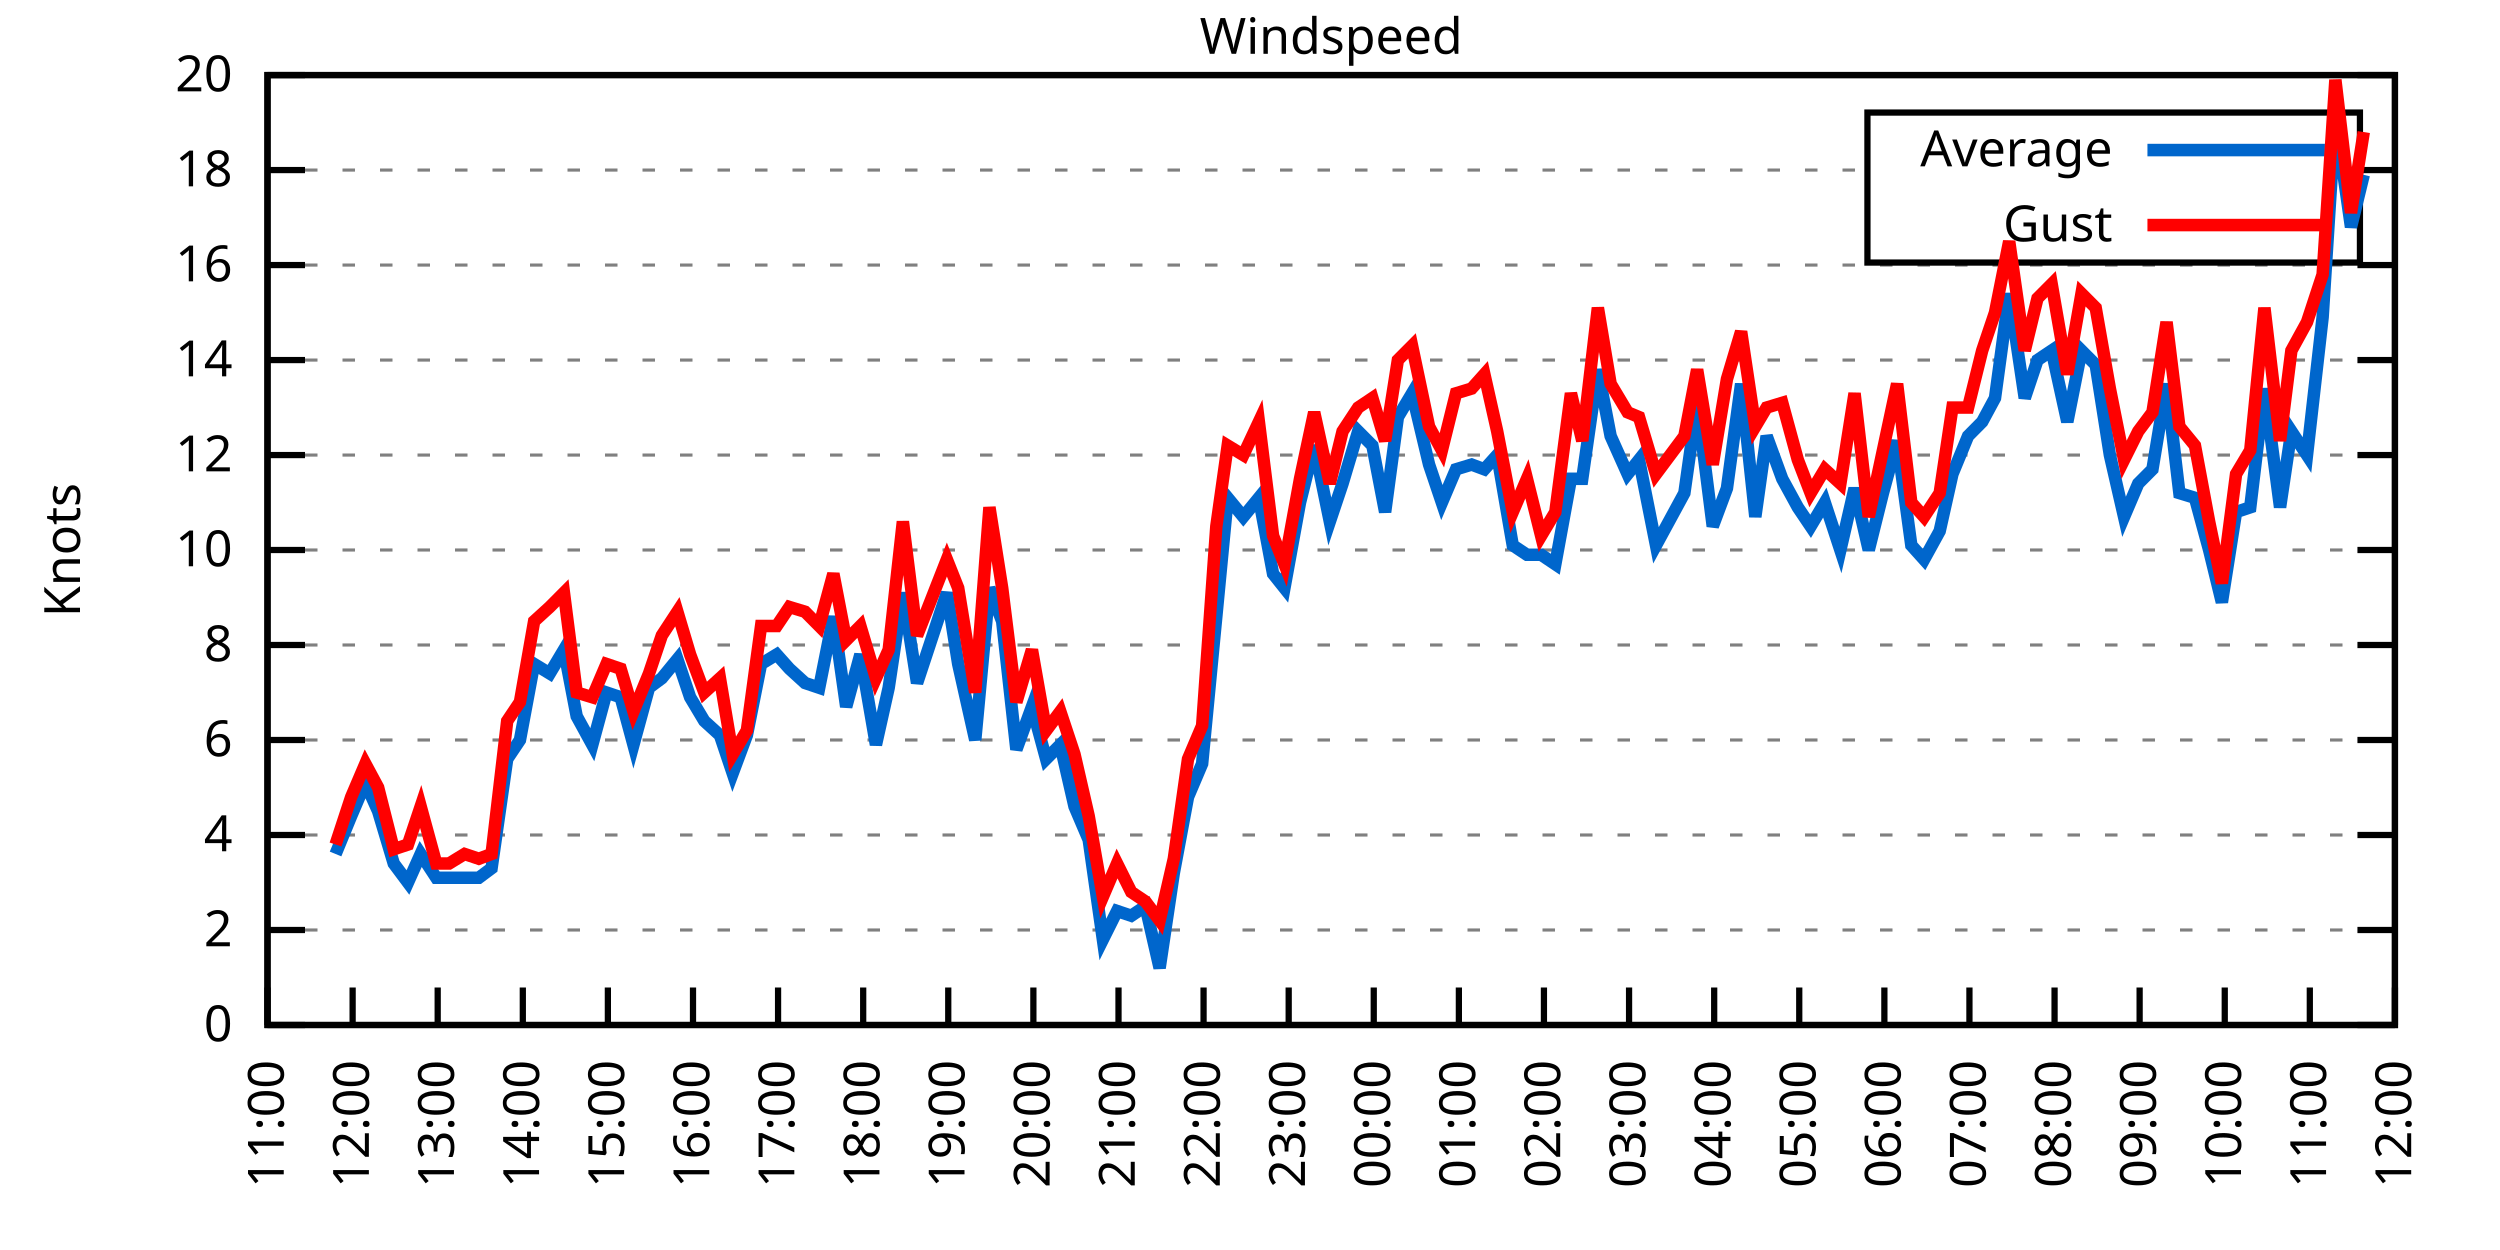
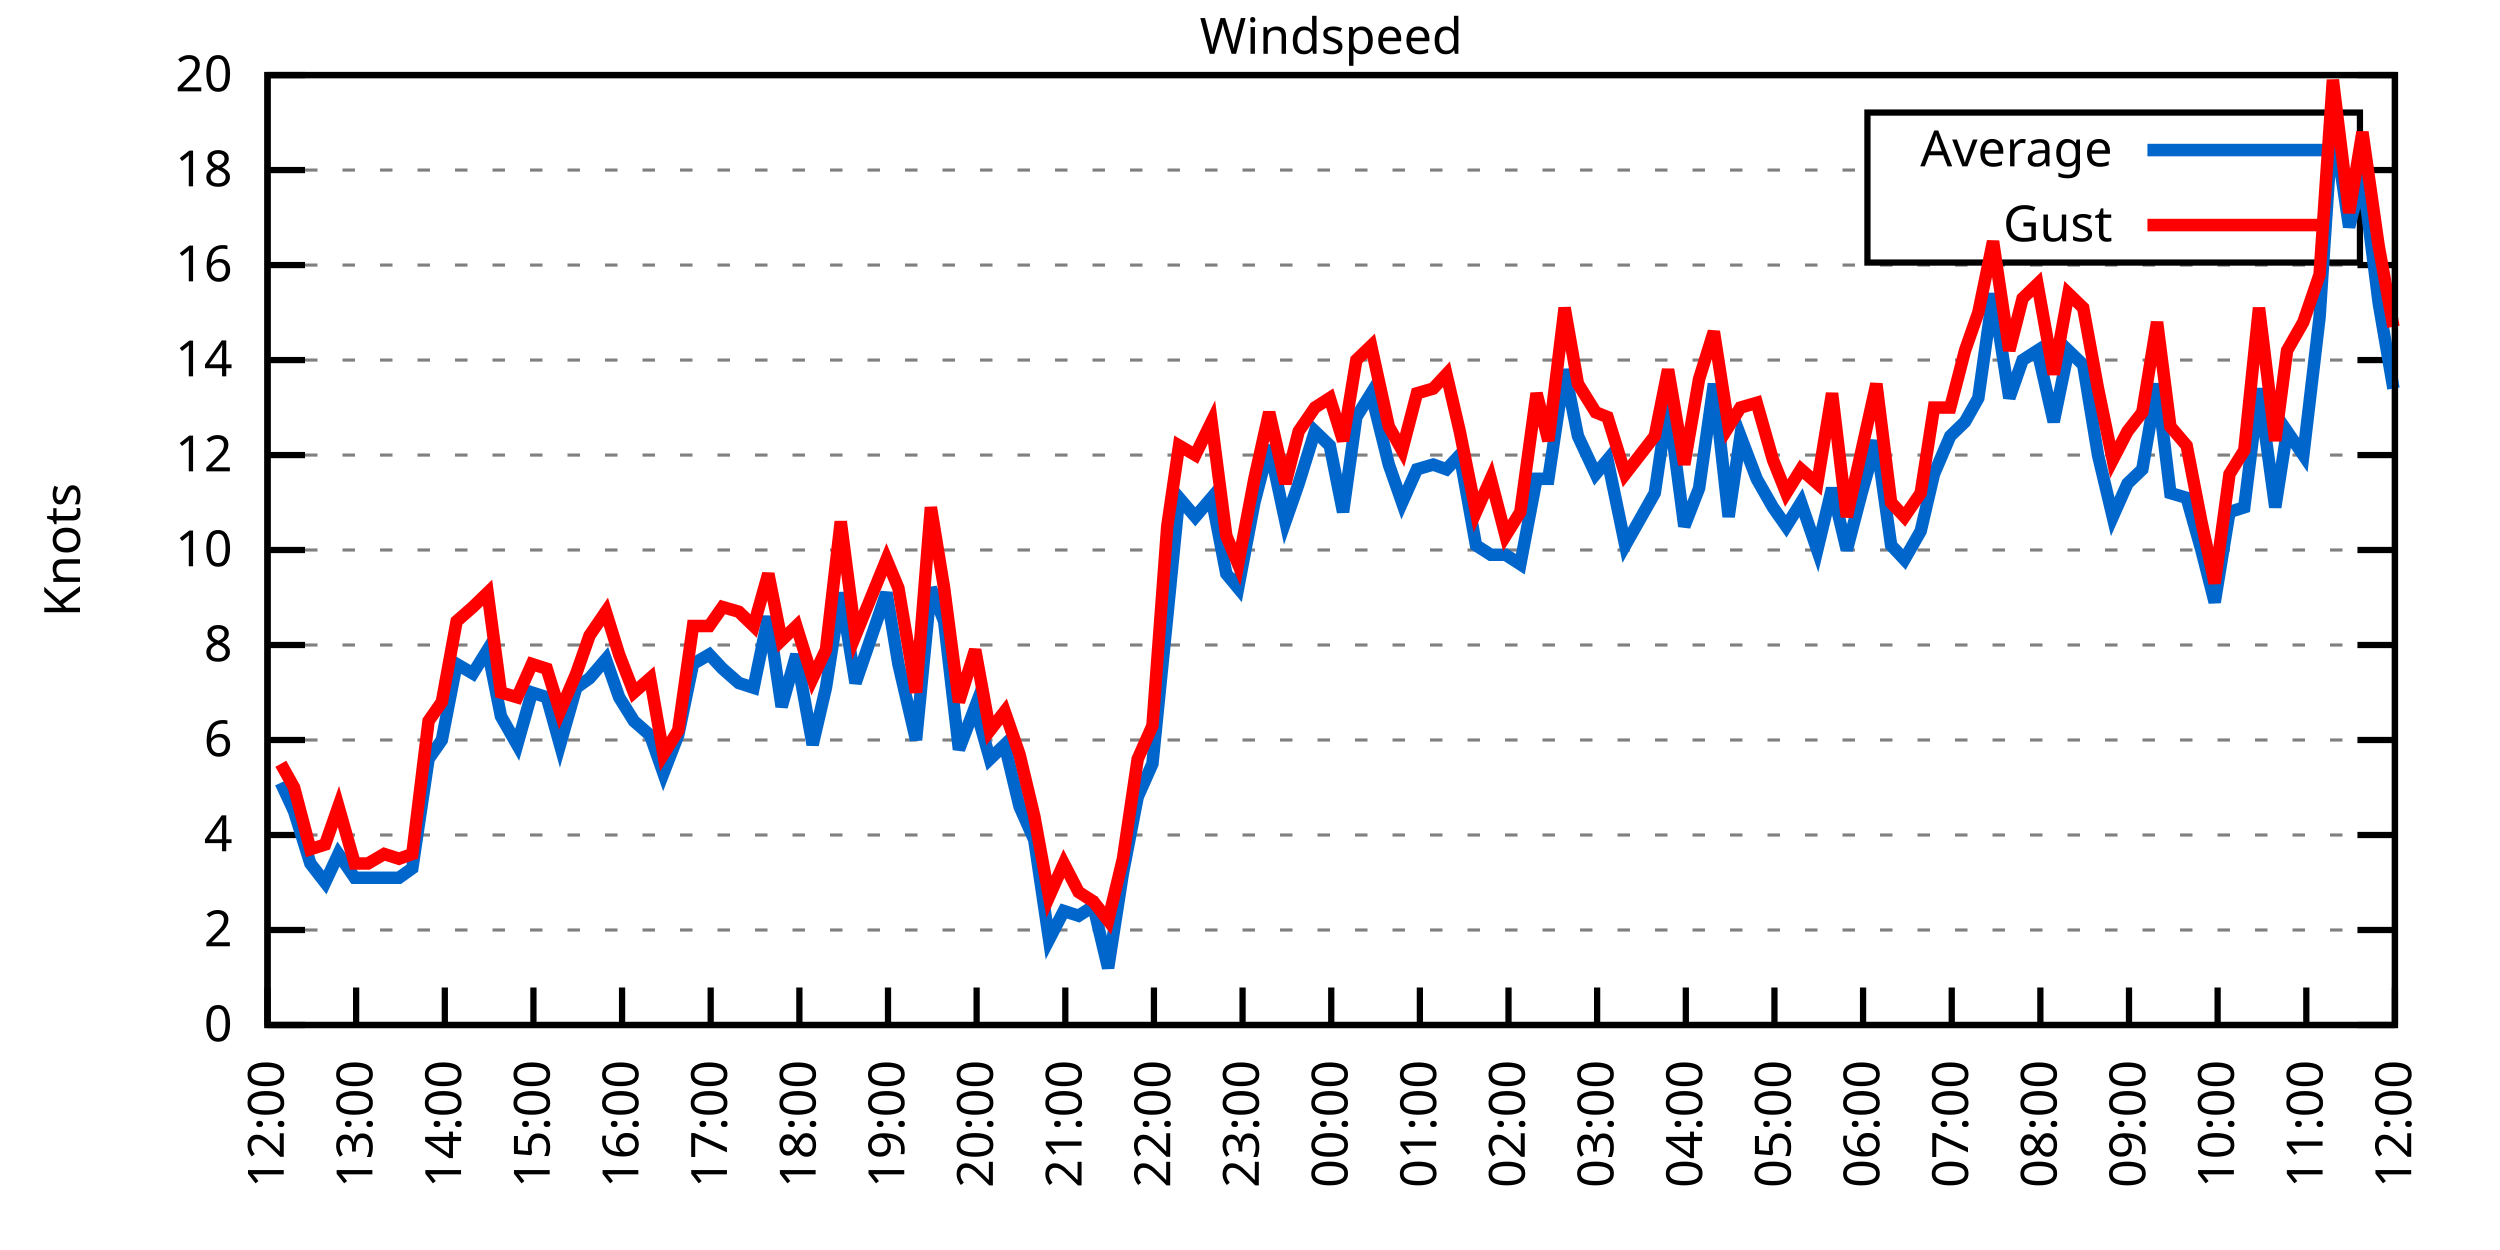
<svg xmlns="http://www.w3.org/2000/svg" xmlns:xlink="http://www.w3.org/1999/xlink" width="400" height="200" viewBox="0 0 400 200">
  <g id="gnuplot_canvas">
    <rect x="0" y="0" width="400" height="200" fill="none" />
    <defs>
      <circle id="gpDot" r="0.5" stroke-width="0.5" stroke="currentColor" />
      <path id="gpPt0" stroke-width="0.333" stroke="currentColor" d="M-1,0 h2 M0,-1 v2" />
      <path id="gpPt1" stroke-width="0.333" stroke="currentColor" d="M-1,-1 L1,1 M1,-1 L-1,1" />
      <path id="gpPt2" stroke-width="0.333" stroke="currentColor" d="M-1,0 L1,0 M0,-1 L0,1 M-1,-1 L1,1 M-1,1 L1,-1" />
      <rect id="gpPt3" stroke-width="0.333" stroke="currentColor" x="-1" y="-1" width="2" height="2" />
      <rect id="gpPt4" stroke-width="0.333" stroke="currentColor" fill="currentColor" x="-1" y="-1" width="2" height="2" />
      <circle id="gpPt5" stroke-width="0.333" stroke="currentColor" cx="0" cy="0" r="1" />
      <use xlink:href="#gpPt5" id="gpPt6" fill="currentColor" stroke="none" />
      <path id="gpPt7" stroke-width="0.333" stroke="currentColor" d="M0,-1.33 L-1.33,0.67 L1.33,0.67 z" />
      <use xlink:href="#gpPt7" id="gpPt8" fill="currentColor" stroke="none" />
      <use xlink:href="#gpPt7" id="gpPt9" stroke="currentColor" transform="rotate(180)" />
      <use xlink:href="#gpPt9" id="gpPt10" fill="currentColor" stroke="none" />
      <use xlink:href="#gpPt3" id="gpPt11" stroke="currentColor" transform="rotate(45)" />
      <use xlink:href="#gpPt11" id="gpPt12" fill="currentColor" stroke="none" />
      <path id="gpPt13" stroke-width="0.333" stroke="currentColor" d="M0,1.330 L1.265,0.411 L0.782,-1.067 L-0.782,-1.076 L-1.265,0.411 z" />
      <use xlink:href="#gpPt13" id="gpPt14" fill="currentColor" stroke="none" />
      <filter id="textbox" filterUnits="objectBoundingBox" x="0" y="0" height="1" width="1">
        <feFlood flood-color="white" flood-opacity="1" result="bgnd" />
        <feComposite in="SourceGraphic" in2="bgnd" operator="atop" />
      </filter>
      <filter id="greybox" filterUnits="objectBoundingBox" x="0" y="0" height="1" width="1">
        <feFlood flood-color="lightgrey" flood-opacity="1" result="grey" />
        <feComposite in="SourceGraphic" in2="grey" operator="atop" />
      </filter>
    </defs>
    <g fill="none" color="white" stroke="currentColor" stroke-width="1.00" stroke-linecap="butt" stroke-linejoin="miter">
</g>
    <g fill="none" color="black" stroke="currentColor" stroke-width="1.00" stroke-linecap="butt" stroke-linejoin="miter">
      <g stroke="none" shape-rendering="crispEdges">
        <polygon fill="rgb(255, 255, 255)" points="42.80,164.00 383.18,164.00 383.18,12.02 42.80,12.02 " />
      </g>
    </g>
    <g fill="none" color="black" stroke="currentColor" stroke-width="1.00" stroke-linecap="butt" stroke-linejoin="miter">
</g>
    <g fill="none" color="black" stroke="black" stroke-width="0.50" stroke-linecap="butt" stroke-linejoin="miter">
</g>
    <g fill="none" color="gray" stroke="currentColor" stroke-width="0.50" stroke-linecap="butt" stroke-linejoin="miter">
      <path stroke="gray" stroke-dasharray="2,4" class="gridline" d="M42.80,164.00 L383.19,164.00  " />
    </g>
    <g fill="none" color="gray" stroke="gray" stroke-width="1.00" stroke-linecap="butt" stroke-linejoin="miter">
</g>
    <g fill="none" color="black" stroke="currentColor" stroke-width="1.00" stroke-linecap="butt" stroke-linejoin="miter">
      <path stroke="black" d="M42.80,164.00 L48.80,164.00 M383.19,164.00 L377.19,164.00  " />
      <g transform="translate(37.20,166.60)" stroke="none" fill="black" font-family="Sans" font-size="8.00" text-anchor="end">
        <text>
          <tspan font-family="Sans"> 0</tspan>
        </text>
      </g>
    </g>
    <g fill="none" color="black" stroke="currentColor" stroke-width="1.00" stroke-linecap="butt" stroke-linejoin="miter">
</g>
    <g fill="none" color="black" stroke="black" stroke-width="0.50" stroke-linecap="butt" stroke-linejoin="miter">
</g>
    <g fill="none" color="gray" stroke="currentColor" stroke-width="0.50" stroke-linecap="butt" stroke-linejoin="miter">
      <path stroke="gray" stroke-dasharray="2,4" class="gridline" d="M42.80,148.80 L383.19,148.80  " />
    </g>
    <g fill="none" color="gray" stroke="gray" stroke-width="1.00" stroke-linecap="butt" stroke-linejoin="miter">
</g>
    <g fill="none" color="black" stroke="currentColor" stroke-width="1.00" stroke-linecap="butt" stroke-linejoin="miter">
      <path stroke="black" d="M42.80,148.80 L48.80,148.80 M383.19,148.80 L377.19,148.80  " />
      <g transform="translate(37.20,151.40)" stroke="none" fill="black" font-family="Sans" font-size="8.00" text-anchor="end">
        <text>
          <tspan font-family="Sans"> 2</tspan>
        </text>
      </g>
    </g>
    <g fill="none" color="black" stroke="currentColor" stroke-width="1.00" stroke-linecap="butt" stroke-linejoin="miter">
</g>
    <g fill="none" color="black" stroke="black" stroke-width="0.50" stroke-linecap="butt" stroke-linejoin="miter">
</g>
    <g fill="none" color="gray" stroke="currentColor" stroke-width="0.50" stroke-linecap="butt" stroke-linejoin="miter">
      <path stroke="gray" stroke-dasharray="2,4" class="gridline" d="M42.80,133.60 L383.19,133.60  " />
    </g>
    <g fill="none" color="gray" stroke="gray" stroke-width="1.00" stroke-linecap="butt" stroke-linejoin="miter">
</g>
    <g fill="none" color="black" stroke="currentColor" stroke-width="1.00" stroke-linecap="butt" stroke-linejoin="miter">
      <path stroke="black" d="M42.80,133.60 L48.80,133.60 M383.19,133.60 L377.19,133.60  " />
      <g transform="translate(37.20,136.20)" stroke="none" fill="black" font-family="Sans" font-size="8.00" text-anchor="end">
        <text>
          <tspan font-family="Sans"> 4</tspan>
        </text>
      </g>
    </g>
    <g fill="none" color="black" stroke="currentColor" stroke-width="1.00" stroke-linecap="butt" stroke-linejoin="miter">
</g>
    <g fill="none" color="black" stroke="black" stroke-width="0.50" stroke-linecap="butt" stroke-linejoin="miter">
</g>
    <g fill="none" color="gray" stroke="currentColor" stroke-width="0.50" stroke-linecap="butt" stroke-linejoin="miter">
      <path stroke="gray" stroke-dasharray="2,4" class="gridline" d="M42.80,118.40 L383.19,118.40  " />
    </g>
    <g fill="none" color="gray" stroke="gray" stroke-width="1.00" stroke-linecap="butt" stroke-linejoin="miter">
</g>
    <g fill="none" color="black" stroke="currentColor" stroke-width="1.00" stroke-linecap="butt" stroke-linejoin="miter">
      <path stroke="black" d="M42.80,118.40 L48.80,118.40 M383.19,118.40 L377.19,118.40  " />
      <g transform="translate(37.20,121.00)" stroke="none" fill="black" font-family="Sans" font-size="8.00" text-anchor="end">
        <text>
          <tspan font-family="Sans"> 6</tspan>
        </text>
      </g>
    </g>
    <g fill="none" color="black" stroke="currentColor" stroke-width="1.00" stroke-linecap="butt" stroke-linejoin="miter">
</g>
    <g fill="none" color="black" stroke="black" stroke-width="0.50" stroke-linecap="butt" stroke-linejoin="miter">
</g>
    <g fill="none" color="gray" stroke="currentColor" stroke-width="0.50" stroke-linecap="butt" stroke-linejoin="miter">
      <path stroke="gray" stroke-dasharray="2,4" class="gridline" d="M42.80,103.20 L383.19,103.20  " />
    </g>
    <g fill="none" color="gray" stroke="gray" stroke-width="1.00" stroke-linecap="butt" stroke-linejoin="miter">
</g>
    <g fill="none" color="black" stroke="currentColor" stroke-width="1.00" stroke-linecap="butt" stroke-linejoin="miter">
      <path stroke="black" d="M42.80,103.20 L48.80,103.20 M383.19,103.20 L377.19,103.20  " />
      <g transform="translate(37.20,105.80)" stroke="none" fill="black" font-family="Sans" font-size="8.00" text-anchor="end">
        <text>
          <tspan font-family="Sans"> 8</tspan>
        </text>
      </g>
    </g>
    <g fill="none" color="black" stroke="currentColor" stroke-width="1.00" stroke-linecap="butt" stroke-linejoin="miter">
</g>
    <g fill="none" color="black" stroke="black" stroke-width="0.50" stroke-linecap="butt" stroke-linejoin="miter">
</g>
    <g fill="none" color="gray" stroke="currentColor" stroke-width="0.50" stroke-linecap="butt" stroke-linejoin="miter">
      <path stroke="gray" stroke-dasharray="2,4" class="gridline" d="M42.80,88.00 L383.19,88.00  " />
    </g>
    <g fill="none" color="gray" stroke="gray" stroke-width="1.00" stroke-linecap="butt" stroke-linejoin="miter">
</g>
    <g fill="none" color="black" stroke="currentColor" stroke-width="1.00" stroke-linecap="butt" stroke-linejoin="miter">
      <path stroke="black" d="M42.80,88.00 L48.80,88.00 M383.19,88.00 L377.19,88.00  " />
      <g transform="translate(37.20,90.60)" stroke="none" fill="black" font-family="Sans" font-size="8.00" text-anchor="end">
        <text>
          <tspan font-family="Sans"> 10</tspan>
        </text>
      </g>
    </g>
    <g fill="none" color="black" stroke="currentColor" stroke-width="1.00" stroke-linecap="butt" stroke-linejoin="miter">
</g>
    <g fill="none" color="black" stroke="black" stroke-width="0.50" stroke-linecap="butt" stroke-linejoin="miter">
</g>
    <g fill="none" color="gray" stroke="currentColor" stroke-width="0.50" stroke-linecap="butt" stroke-linejoin="miter">
      <path stroke="gray" stroke-dasharray="2,4" class="gridline" d="M42.80,72.81 L383.19,72.81  " />
    </g>
    <g fill="none" color="gray" stroke="gray" stroke-width="1.00" stroke-linecap="butt" stroke-linejoin="miter">
</g>
    <g fill="none" color="black" stroke="currentColor" stroke-width="1.00" stroke-linecap="butt" stroke-linejoin="miter">
      <path stroke="black" d="M42.80,72.81 L48.80,72.81 M383.19,72.81 L377.19,72.81  " />
      <g transform="translate(37.20,75.41)" stroke="none" fill="black" font-family="Sans" font-size="8.00" text-anchor="end">
        <text>
          <tspan font-family="Sans"> 12</tspan>
        </text>
      </g>
    </g>
    <g fill="none" color="black" stroke="currentColor" stroke-width="1.00" stroke-linecap="butt" stroke-linejoin="miter">
</g>
    <g fill="none" color="black" stroke="black" stroke-width="0.50" stroke-linecap="butt" stroke-linejoin="miter">
</g>
    <g fill="none" color="gray" stroke="currentColor" stroke-width="0.50" stroke-linecap="butt" stroke-linejoin="miter">
      <path stroke="gray" stroke-dasharray="2,4" class="gridline" d="M42.80,57.61 L383.19,57.61  " />
    </g>
    <g fill="none" color="gray" stroke="gray" stroke-width="1.00" stroke-linecap="butt" stroke-linejoin="miter">
</g>
    <g fill="none" color="black" stroke="currentColor" stroke-width="1.00" stroke-linecap="butt" stroke-linejoin="miter">
      <path stroke="black" d="M42.80,57.61 L48.80,57.61 M383.19,57.61 L377.19,57.61  " />
      <g transform="translate(37.20,60.21)" stroke="none" fill="black" font-family="Sans" font-size="8.00" text-anchor="end">
        <text>
          <tspan font-family="Sans"> 14</tspan>
        </text>
      </g>
    </g>
    <g fill="none" color="black" stroke="currentColor" stroke-width="1.00" stroke-linecap="butt" stroke-linejoin="miter">
</g>
    <g fill="none" color="black" stroke="black" stroke-width="0.50" stroke-linecap="butt" stroke-linejoin="miter">
</g>
    <g fill="none" color="gray" stroke="currentColor" stroke-width="0.50" stroke-linecap="butt" stroke-linejoin="miter">
      <path stroke="gray" stroke-dasharray="2,4" class="gridline" d="M42.80,42.41 L383.19,42.41  " />
    </g>
    <g fill="none" color="gray" stroke="gray" stroke-width="1.00" stroke-linecap="butt" stroke-linejoin="miter">
</g>
    <g fill="none" color="black" stroke="currentColor" stroke-width="1.00" stroke-linecap="butt" stroke-linejoin="miter">
      <path stroke="black" d="M42.80,42.41 L48.80,42.41 M383.19,42.41 L377.19,42.41  " />
      <g transform="translate(37.20,45.01)" stroke="none" fill="black" font-family="Sans" font-size="8.00" text-anchor="end">
        <text>
          <tspan font-family="Sans"> 16</tspan>
        </text>
      </g>
    </g>
    <g fill="none" color="black" stroke="currentColor" stroke-width="1.00" stroke-linecap="butt" stroke-linejoin="miter">
</g>
    <g fill="none" color="black" stroke="black" stroke-width="0.50" stroke-linecap="butt" stroke-linejoin="miter">
</g>
    <g fill="none" color="gray" stroke="currentColor" stroke-width="0.50" stroke-linecap="butt" stroke-linejoin="miter">
      <path stroke="gray" stroke-dasharray="2,4" class="gridline" d="M42.80,27.21 L298.79,27.21 M377.59,27.21 L383.19,27.21  " />
    </g>
    <g fill="none" color="gray" stroke="gray" stroke-width="1.00" stroke-linecap="butt" stroke-linejoin="miter">
</g>
    <g fill="none" color="black" stroke="currentColor" stroke-width="1.00" stroke-linecap="butt" stroke-linejoin="miter">
      <path stroke="black" d="M42.80,27.21 L48.80,27.21 M383.19,27.21 L377.19,27.21  " />
      <g transform="translate(37.20,29.81)" stroke="none" fill="black" font-family="Sans" font-size="8.00" text-anchor="end">
        <text>
          <tspan font-family="Sans"> 18</tspan>
        </text>
      </g>
    </g>
    <g fill="none" color="black" stroke="currentColor" stroke-width="1.00" stroke-linecap="butt" stroke-linejoin="miter">
</g>
    <g fill="none" color="black" stroke="black" stroke-width="0.50" stroke-linecap="butt" stroke-linejoin="miter">
</g>
    <g fill="none" color="gray" stroke="currentColor" stroke-width="0.50" stroke-linecap="butt" stroke-linejoin="miter">
      <path stroke="gray" stroke-dasharray="2,4" class="gridline" d="M42.80,12.01 L383.19,12.01  " />
    </g>
    <g fill="none" color="gray" stroke="gray" stroke-width="1.00" stroke-linecap="butt" stroke-linejoin="miter">
</g>
    <g fill="none" color="black" stroke="currentColor" stroke-width="1.00" stroke-linecap="butt" stroke-linejoin="miter">
      <path stroke="black" d="M42.80,12.01 L48.80,12.01 M383.19,12.01 L377.19,12.01  " />
      <g transform="translate(37.20,14.61)" stroke="none" fill="black" font-family="Sans" font-size="8.00" text-anchor="end">
        <text>
          <tspan font-family="Sans"> 20</tspan>
        </text>
      </g>
    </g>
    <g fill="none" color="black" stroke="currentColor" stroke-width="1.00" stroke-linecap="butt" stroke-linejoin="miter">
      <path stroke="black" d="M42.80,164.00 L42.80,158.00  " />
      <g transform="translate(45.40,169.60) rotate(270.00)" stroke="none" fill="black" font-family="Sans" font-size="8.00" text-anchor="end">
        <text>
-           <tspan font-family="Sans">11:00</tspan>
-         </text>
-       </g>
-     </g>
-     <g fill="none" color="black" stroke="currentColor" stroke-width="1.00" stroke-linecap="butt" stroke-linejoin="miter">
-       <path stroke="black" d="M56.42,164.00 L56.42,158.00  " />
-       <g transform="translate(59.02,169.60) rotate(270.00)" stroke="none" fill="black" font-family="Sans" font-size="8.00" text-anchor="end">
-         <text>
          <tspan font-family="Sans">12:00</tspan>
        </text>
      </g>
    </g>
    <g fill="none" color="black" stroke="currentColor" stroke-width="1.00" stroke-linecap="butt" stroke-linejoin="miter">
-       <path stroke="black" d="M70.03,164.00 L70.03,158.00  " />
-       <g transform="translate(72.63,169.60) rotate(270.00)" stroke="none" fill="black" font-family="Sans" font-size="8.00" text-anchor="end">
+       <path stroke="black" d="M56.98,164.00 L56.98,158.00  " />
+       <g transform="translate(59.58,169.60) rotate(270.00)" stroke="none" fill="black" font-family="Sans" font-size="8.00" text-anchor="end">
        <text>
          <tspan font-family="Sans">13:00</tspan>
        </text>
      </g>
    </g>
    <g fill="none" color="black" stroke="currentColor" stroke-width="1.00" stroke-linecap="butt" stroke-linejoin="miter">
-       <path stroke="black" d="M83.65,164.00 L83.65,158.00  " />
-       <g transform="translate(86.25,169.60) rotate(270.00)" stroke="none" fill="black" font-family="Sans" font-size="8.00" text-anchor="end">
+       <path stroke="black" d="M71.17,164.00 L71.17,158.00  " />
+       <g transform="translate(73.77,169.60) rotate(270.00)" stroke="none" fill="black" font-family="Sans" font-size="8.00" text-anchor="end">
        <text>
          <tspan font-family="Sans">14:00</tspan>
        </text>
      </g>
    </g>
    <g fill="none" color="black" stroke="currentColor" stroke-width="1.00" stroke-linecap="butt" stroke-linejoin="miter">
-       <path stroke="black" d="M97.26,164.00 L97.26,158.00  " />
-       <g transform="translate(99.86,169.60) rotate(270.00)" stroke="none" fill="black" font-family="Sans" font-size="8.00" text-anchor="end">
+       <path stroke="black" d="M85.35,164.00 L85.35,158.00  " />
+       <g transform="translate(87.95,169.60) rotate(270.00)" stroke="none" fill="black" font-family="Sans" font-size="8.00" text-anchor="end">
        <text>
          <tspan font-family="Sans">15:00</tspan>
        </text>
      </g>
    </g>
    <g fill="none" color="black" stroke="currentColor" stroke-width="1.00" stroke-linecap="butt" stroke-linejoin="miter">
-       <path stroke="black" d="M110.88,164.00 L110.88,158.00  " />
-       <g transform="translate(113.48,169.60) rotate(270.00)" stroke="none" fill="black" font-family="Sans" font-size="8.00" text-anchor="end">
+       <path stroke="black" d="M99.53,164.00 L99.53,158.00  " />
+       <g transform="translate(102.13,169.60) rotate(270.00)" stroke="none" fill="black" font-family="Sans" font-size="8.00" text-anchor="end">
        <text>
          <tspan font-family="Sans">16:00</tspan>
        </text>
      </g>
    </g>
    <g fill="none" color="black" stroke="currentColor" stroke-width="1.00" stroke-linecap="butt" stroke-linejoin="miter">
-       <path stroke="black" d="M124.49,164.00 L124.49,158.00  " />
-       <g transform="translate(127.09,169.60) rotate(270.00)" stroke="none" fill="black" font-family="Sans" font-size="8.00" text-anchor="end">
+       <path stroke="black" d="M113.71,164.00 L113.71,158.00  " />
+       <g transform="translate(116.31,169.60) rotate(270.00)" stroke="none" fill="black" font-family="Sans" font-size="8.00" text-anchor="end">
        <text>
          <tspan font-family="Sans">17:00</tspan>
        </text>
      </g>
    </g>
    <g fill="none" color="black" stroke="currentColor" stroke-width="1.00" stroke-linecap="butt" stroke-linejoin="miter">
-       <path stroke="black" d="M138.11,164.00 L138.11,158.00  " />
-       <g transform="translate(140.71,169.60) rotate(270.00)" stroke="none" fill="black" font-family="Sans" font-size="8.00" text-anchor="end">
+       <path stroke="black" d="M127.90,164.00 L127.90,158.00  " />
+       <g transform="translate(130.50,169.60) rotate(270.00)" stroke="none" fill="black" font-family="Sans" font-size="8.00" text-anchor="end">
        <text>
          <tspan font-family="Sans">18:00</tspan>
        </text>
      </g>
    </g>
    <g fill="none" color="black" stroke="currentColor" stroke-width="1.00" stroke-linecap="butt" stroke-linejoin="miter">
-       <path stroke="black" d="M151.72,164.00 L151.72,158.00  " />
-       <g transform="translate(154.32,169.60) rotate(270.00)" stroke="none" fill="black" font-family="Sans" font-size="8.00" text-anchor="end">
+       <path stroke="black" d="M142.08,164.00 L142.08,158.00  " />
+       <g transform="translate(144.68,169.60) rotate(270.00)" stroke="none" fill="black" font-family="Sans" font-size="8.00" text-anchor="end">
        <text>
          <tspan font-family="Sans">19:00</tspan>
        </text>
      </g>
    </g>
    <g fill="none" color="black" stroke="currentColor" stroke-width="1.00" stroke-linecap="butt" stroke-linejoin="miter">
-       <path stroke="black" d="M165.34,164.00 L165.34,158.00  " />
-       <g transform="translate(167.94,169.60) rotate(270.00)" stroke="none" fill="black" font-family="Sans" font-size="8.00" text-anchor="end">
+       <path stroke="black" d="M156.26,164.00 L156.26,158.00  " />
+       <g transform="translate(158.86,169.60) rotate(270.00)" stroke="none" fill="black" font-family="Sans" font-size="8.00" text-anchor="end">
        <text>
          <tspan font-family="Sans">20:00</tspan>
        </text>
      </g>
    </g>
    <g fill="none" color="black" stroke="currentColor" stroke-width="1.00" stroke-linecap="butt" stroke-linejoin="miter">
-       <path stroke="black" d="M178.96,164.00 L178.96,158.00  " />
-       <g transform="translate(181.56,169.60) rotate(270.00)" stroke="none" fill="black" font-family="Sans" font-size="8.00" text-anchor="end">
+       <path stroke="black" d="M170.45,164.00 L170.45,158.00  " />
+       <g transform="translate(173.05,169.60) rotate(270.00)" stroke="none" fill="black" font-family="Sans" font-size="8.00" text-anchor="end">
        <text>
          <tspan font-family="Sans">21:00</tspan>
        </text>
      </g>
    </g>
    <g fill="none" color="black" stroke="currentColor" stroke-width="1.00" stroke-linecap="butt" stroke-linejoin="miter">
-       <path stroke="black" d="M192.57,164.00 L192.57,158.00  " />
-       <g transform="translate(195.17,169.60) rotate(270.00)" stroke="none" fill="black" font-family="Sans" font-size="8.00" text-anchor="end">
+       <path stroke="black" d="M184.63,164.00 L184.63,158.00  " />
+       <g transform="translate(187.23,169.60) rotate(270.00)" stroke="none" fill="black" font-family="Sans" font-size="8.00" text-anchor="end">
        <text>
          <tspan font-family="Sans">22:00</tspan>
        </text>
      </g>
    </g>
    <g fill="none" color="black" stroke="currentColor" stroke-width="1.00" stroke-linecap="butt" stroke-linejoin="miter">
-       <path stroke="black" d="M206.19,164.00 L206.19,158.00  " />
-       <g transform="translate(208.79,169.60) rotate(270.00)" stroke="none" fill="black" font-family="Sans" font-size="8.00" text-anchor="end">
+       <path stroke="black" d="M198.81,164.00 L198.81,158.00  " />
+       <g transform="translate(201.41,169.60) rotate(270.00)" stroke="none" fill="black" font-family="Sans" font-size="8.00" text-anchor="end">
        <text>
          <tspan font-family="Sans">23:00</tspan>
        </text>
      </g>
    </g>
    <g fill="none" color="black" stroke="currentColor" stroke-width="1.00" stroke-linecap="butt" stroke-linejoin="miter">
-       <path stroke="black" d="M219.80,164.00 L219.80,158.00  " />
-       <g transform="translate(222.40,169.60) rotate(270.00)" stroke="none" fill="black" font-family="Sans" font-size="8.00" text-anchor="end">
+       <path stroke="black" d="M213.00,164.00 L213.00,158.00  " />
+       <g transform="translate(215.60,169.60) rotate(270.00)" stroke="none" fill="black" font-family="Sans" font-size="8.00" text-anchor="end">
        <text>
          <tspan font-family="Sans">00:00</tspan>
        </text>
      </g>
    </g>
    <g fill="none" color="black" stroke="currentColor" stroke-width="1.00" stroke-linecap="butt" stroke-linejoin="miter">
-       <path stroke="black" d="M233.42,164.00 L233.42,158.00  " />
-       <g transform="translate(236.02,169.60) rotate(270.00)" stroke="none" fill="black" font-family="Sans" font-size="8.00" text-anchor="end">
+       <path stroke="black" d="M227.18,164.00 L227.18,158.00  " />
+       <g transform="translate(229.78,169.60) rotate(270.00)" stroke="none" fill="black" font-family="Sans" font-size="8.00" text-anchor="end">
        <text>
          <tspan font-family="Sans">01:00</tspan>
        </text>
      </g>
    </g>
    <g fill="none" color="black" stroke="currentColor" stroke-width="1.00" stroke-linecap="butt" stroke-linejoin="miter">
-       <path stroke="black" d="M247.03,164.00 L247.03,158.00  " />
-       <g transform="translate(249.63,169.60) rotate(270.00)" stroke="none" fill="black" font-family="Sans" font-size="8.00" text-anchor="end">
+       <path stroke="black" d="M241.36,164.00 L241.36,158.00  " />
+       <g transform="translate(243.96,169.60) rotate(270.00)" stroke="none" fill="black" font-family="Sans" font-size="8.00" text-anchor="end">
        <text>
          <tspan font-family="Sans">02:00</tspan>
        </text>
      </g>
    </g>
    <g fill="none" color="black" stroke="currentColor" stroke-width="1.00" stroke-linecap="butt" stroke-linejoin="miter">
-       <path stroke="black" d="M260.65,164.00 L260.65,158.00  " />
-       <g transform="translate(263.25,169.60) rotate(270.00)" stroke="none" fill="black" font-family="Sans" font-size="8.00" text-anchor="end">
+       <path stroke="black" d="M255.54,164.00 L255.54,158.00  " />
+       <g transform="translate(258.14,169.60) rotate(270.00)" stroke="none" fill="black" font-family="Sans" font-size="8.00" text-anchor="end">
        <text>
          <tspan font-family="Sans">03:00</tspan>
        </text>
      </g>
    </g>
    <g fill="none" color="black" stroke="currentColor" stroke-width="1.00" stroke-linecap="butt" stroke-linejoin="miter">
-       <path stroke="black" d="M274.27,164.00 L274.27,158.00  " />
-       <g transform="translate(276.87,169.60) rotate(270.00)" stroke="none" fill="black" font-family="Sans" font-size="8.00" text-anchor="end">
+       <path stroke="black" d="M269.73,164.00 L269.73,158.00  " />
+       <g transform="translate(272.33,169.60) rotate(270.00)" stroke="none" fill="black" font-family="Sans" font-size="8.00" text-anchor="end">
        <text>
          <tspan font-family="Sans">04:00</tspan>
        </text>
      </g>
    </g>
    <g fill="none" color="black" stroke="currentColor" stroke-width="1.00" stroke-linecap="butt" stroke-linejoin="miter">
-       <path stroke="black" d="M287.88,164.00 L287.88,158.00  " />
-       <g transform="translate(290.48,169.60) rotate(270.00)" stroke="none" fill="black" font-family="Sans" font-size="8.00" text-anchor="end">
+       <path stroke="black" d="M283.91,164.00 L283.91,158.00  " />
+       <g transform="translate(286.51,169.60) rotate(270.00)" stroke="none" fill="black" font-family="Sans" font-size="8.00" text-anchor="end">
        <text>
          <tspan font-family="Sans">05:00</tspan>
        </text>
      </g>
    </g>
    <g fill="none" color="black" stroke="currentColor" stroke-width="1.00" stroke-linecap="butt" stroke-linejoin="miter">
-       <path stroke="black" d="M301.50,164.00 L301.50,158.00  " />
-       <g transform="translate(304.10,169.60) rotate(270.00)" stroke="none" fill="black" font-family="Sans" font-size="8.00" text-anchor="end">
+       <path stroke="black" d="M298.09,164.00 L298.09,158.00  " />
+       <g transform="translate(300.69,169.60) rotate(270.00)" stroke="none" fill="black" font-family="Sans" font-size="8.00" text-anchor="end">
        <text>
          <tspan font-family="Sans">06:00</tspan>
        </text>
      </g>
    </g>
    <g fill="none" color="black" stroke="currentColor" stroke-width="1.00" stroke-linecap="butt" stroke-linejoin="miter">
-       <path stroke="black" d="M315.11,164.00 L315.11,158.00  " />
-       <g transform="translate(317.71,169.60) rotate(270.00)" stroke="none" fill="black" font-family="Sans" font-size="8.00" text-anchor="end">
+       <path stroke="black" d="M312.28,164.00 L312.28,158.00  " />
+       <g transform="translate(314.88,169.60) rotate(270.00)" stroke="none" fill="black" font-family="Sans" font-size="8.00" text-anchor="end">
        <text>
          <tspan font-family="Sans">07:00</tspan>
        </text>
      </g>
    </g>
    <g fill="none" color="black" stroke="currentColor" stroke-width="1.00" stroke-linecap="butt" stroke-linejoin="miter">
-       <path stroke="black" d="M328.73,164.00 L328.73,158.00  " />
-       <g transform="translate(331.33,169.60) rotate(270.00)" stroke="none" fill="black" font-family="Sans" font-size="8.00" text-anchor="end">
+       <path stroke="black" d="M326.46,164.00 L326.46,158.00  " />
+       <g transform="translate(329.06,169.60) rotate(270.00)" stroke="none" fill="black" font-family="Sans" font-size="8.00" text-anchor="end">
        <text>
          <tspan font-family="Sans">08:00</tspan>
        </text>
      </g>
    </g>
    <g fill="none" color="black" stroke="currentColor" stroke-width="1.00" stroke-linecap="butt" stroke-linejoin="miter">
-       <path stroke="black" d="M342.34,164.00 L342.34,158.00  " />
-       <g transform="translate(344.94,169.60) rotate(270.00)" stroke="none" fill="black" font-family="Sans" font-size="8.00" text-anchor="end">
+       <path stroke="black" d="M340.64,164.00 L340.64,158.00  " />
+       <g transform="translate(343.24,169.60) rotate(270.00)" stroke="none" fill="black" font-family="Sans" font-size="8.00" text-anchor="end">
        <text>
          <tspan font-family="Sans">09:00</tspan>
        </text>
      </g>
    </g>
    <g fill="none" color="black" stroke="currentColor" stroke-width="1.00" stroke-linecap="butt" stroke-linejoin="miter">
-       <path stroke="black" d="M355.96,164.00 L355.96,158.00  " />
-       <g transform="translate(358.56,169.60) rotate(270.00)" stroke="none" fill="black" font-family="Sans" font-size="8.00" text-anchor="end">
+       <path stroke="black" d="M354.82,164.00 L354.82,158.00  " />
+       <g transform="translate(357.42,169.60) rotate(270.00)" stroke="none" fill="black" font-family="Sans" font-size="8.00" text-anchor="end">
        <text>
          <tspan font-family="Sans">10:00</tspan>
        </text>
      </g>
    </g>
    <g fill="none" color="black" stroke="currentColor" stroke-width="1.00" stroke-linecap="butt" stroke-linejoin="miter">
-       <path stroke="black" d="M369.57,164.00 L369.57,158.00  " />
-       <g transform="translate(372.17,169.60) rotate(270.00)" stroke="none" fill="black" font-family="Sans" font-size="8.00" text-anchor="end">
+       <path stroke="black" d="M369.01,164.00 L369.01,158.00  " />
+       <g transform="translate(371.61,169.60) rotate(270.00)" stroke="none" fill="black" font-family="Sans" font-size="8.00" text-anchor="end">
        <text>
          <tspan font-family="Sans">11:00</tspan>
        </text>
      </g>
    </g>
    <g fill="none" color="black" stroke="currentColor" stroke-width="1.00" stroke-linecap="butt" stroke-linejoin="miter">
      <path stroke="black" d="M383.19,164.00 L383.19,158.00  " />
      <g transform="translate(385.79,169.60) rotate(270.00)" stroke="none" fill="black" font-family="Sans" font-size="8.00" text-anchor="end">
        <text>
          <tspan font-family="Sans">12:00</tspan>
        </text>
      </g>
    </g>
    <g fill="none" color="black" stroke="currentColor" stroke-width="1.00" stroke-linecap="butt" stroke-linejoin="miter">
</g>
    <g fill="none" color="black" stroke="currentColor" stroke-width="1.00" stroke-linecap="butt" stroke-linejoin="miter">
      <path stroke="black" d="M42.80,12.01 L42.80,164.00 L383.19,164.00 L383.19,12.01 L42.80,12.01 Z  " />
    </g>
    <g fill="none" color="black" stroke="currentColor" stroke-width="1.00" stroke-linecap="butt" stroke-linejoin="miter">
</g>
    <g fill="none" color="black" stroke="currentColor" stroke-width="1.00" stroke-linecap="butt" stroke-linejoin="miter">
      <path stroke="black" d="M298.79,42.01 L298.79,18.01 L377.59,18.01 L377.59,42.01 L298.79,42.01 Z  " />
    </g>
    <g id="Windspeed_plot_1">
      <g fill="none" color="white" stroke="black" stroke-width="2.00" stroke-linecap="butt" stroke-linejoin="miter">
</g>
      <g fill="none" color="black" stroke="currentColor" stroke-width="2.00" stroke-linecap="butt" stroke-linejoin="miter">
        <g transform="translate(337.99,26.61)" stroke="none" fill="black" font-family="Sans" font-size="8.00" text-anchor="end">
          <text>
            <tspan font-family="Sans">Average</tspan>
          </text>
        </g>
      </g>
      <g fill="none" color="black" stroke="currentColor" stroke-width="2.00" stroke-linecap="butt" stroke-linejoin="miter">
-         <path stroke="rgb(  0, 102, 204)" d="M343.59,24.01 L371.99,24.01 M53.69,136.64 L56.19,130.56 L58.46,125.24 L60.50,129.80 L63.00,138.16 L65.27,141.20   L67.31,136.64 L69.80,140.44 L71.85,140.44 L74.34,140.44 L76.61,140.44 L78.65,138.92 L81.15,121.44 L83.19,118.40   L85.46,106.24 L87.96,107.76 L90.23,103.96 L92.27,114.60 L94.77,119.16 L97.04,110.80 L99.30,111.56 L101.35,119.16   L103.84,110.04 L105.89,108.52 L108.38,105.48 L110.42,111.56 L112.69,115.36 L115.19,117.64 L117.23,123.72 L119.50,117.64   L121.77,106.24 L124.27,104.72 L126.31,107.00 L128.81,109.28 L131.07,110.04 L133.34,98.64 L135.39,113.08 L137.66,104.72   L140.15,119.16 L142.19,110.04 L144.46,94.84 L146.73,109.28 L151.50,94.84 L153.31,106.24 L156.04,118.40 L158.31,94.08   L160.35,99.40 L162.62,119.92 L165.11,113.08 L167.38,121.44 L169.65,119.16 L171.92,129.04 L174.19,134.36 L176.46,150.32   L178.73,145.76 L181.00,146.52 L183.27,145.00 L185.54,154.88 L187.81,139.68 L190.08,127.52 L192.34,122.20 L194.61,98.64   L196.43,79.65 L198.93,82.69 L201.42,79.65 L203.69,91.80 L205.51,94.08 L208.00,80.41 L210.27,71.29 L212.77,83.45   L214.81,77.37 L217.31,69.01 L219.58,71.29 L221.62,81.93 L223.66,66.73 L225.93,62.93 L228.65,74.33 L230.70,80.41   L232.96,75.09 L235.46,74.33 L237.50,75.09 L239.55,72.81 L242.04,87.25 L244.31,88.76 L246.58,88.76 L248.85,90.28   L251.35,76.61 L253.16,76.61 L255.66,59.13 L257.70,69.77 L260.42,75.85 L262.24,73.57 L264.96,87.25 L269.50,78.89   L271.54,64.45 L274.04,84.21 L276.31,78.13 L278.58,61.41 L280.85,82.69 L282.66,69.77 L285.16,76.61 L287.65,81.17   L289.70,84.21 L291.97,80.41 L294.46,88.00 L296.73,78.13 L299.00,88.00 L301.27,78.89 L303.54,70.53 L305.81,87.25   L307.85,89.52 L310.35,84.97 L312.39,75.85 L314.89,69.77 L317.15,67.49 L319.20,63.69 L321.47,46.97 L323.96,63.69   L326.00,57.61 L328.27,56.09 L330.77,67.49 L333.04,56.09 L335.31,58.37 L337.58,72.81 L339.85,82.69 L342.12,77.37   L344.39,75.09 L346.65,61.41 L348.70,78.89 L351.19,79.65 L353.46,88.00 L355.50,96.36 L357.77,81.93 L360.04,81.17   L362.31,62.17 L364.81,81.17 L366.62,69.01 L369.12,72.81 L371.62,50.77 L373.66,18.85 L376.16,36.33 L378.20,27.97    " />
+         <path stroke="rgb(  0, 102, 204)" d="M343.59,24.01 L371.99,24.01 M44.93,125.24 L47.05,129.80 L49.66,138.16 L52.02,141.20 L54.15,136.64 L56.75,140.44   L58.87,140.44 L61.47,140.44 L63.84,140.44 L65.97,138.92 L68.57,121.44 L70.69,118.40 L73.06,106.24 L75.66,107.76   L78.02,103.96 L80.15,114.60 L82.75,119.16 L85.11,110.80 L87.48,111.56 L89.60,119.16 L92.20,110.04 L94.33,108.52   L96.93,105.48 L99.06,111.56 L101.42,115.36 L104.02,117.64 L106.15,123.72 L108.51,117.64 L110.88,106.24 L113.48,104.72   L115.61,107.00 L118.21,109.28 L120.57,110.04 L122.93,98.64 L125.06,113.08 L127.42,104.72 L130.02,119.16 L132.15,110.04   L134.52,94.84 L136.88,109.28 L141.84,94.84 L143.74,106.24 L146.57,118.40 L148.94,94.08 L151.06,99.40 L153.43,119.92   L156.03,113.08 L158.39,121.44 L160.75,119.16 L163.12,129.04 L165.48,134.36 L167.85,150.32 L170.21,145.76 L172.57,146.52   L174.94,145.00 L177.30,154.88 L179.67,139.68 L182.03,127.52 L184.39,122.20 L186.76,98.64 L188.65,79.65 L191.25,82.69   L193.85,79.65 L196.21,91.80 L198.10,94.08 L200.70,80.41 L203.07,71.29 L205.67,83.45 L207.79,77.37 L210.39,69.01   L212.76,71.29 L214.89,81.93 L217.01,66.73 L219.38,62.93 L222.21,74.33 L224.34,80.41 L226.71,75.09 L229.31,74.33   L231.43,75.09 L233.56,72.81 L236.16,87.25 L238.52,88.76 L240.89,88.76 L243.25,90.28 L245.85,76.61 L247.74,76.61   L250.34,59.13 L252.47,69.77 L255.31,75.85 L257.20,73.57 L260.04,87.25 L264.76,78.89 L266.89,64.45 L269.49,84.21   L271.85,78.13 L274.22,61.41 L276.58,82.69 L278.47,69.77 L281.07,76.61 L283.67,81.17 L285.80,84.21 L288.16,80.41   L290.76,88.00 L293.13,78.13 L295.49,88.00 L297.86,78.89 L300.22,70.53 L302.58,87.25 L304.71,89.52 L307.31,84.97   L309.44,75.85 L312.04,69.77 L314.40,67.49 L316.53,63.69 L318.89,46.97 L321.49,63.69 L323.62,57.61 L325.99,56.09   L328.59,67.49 L330.95,56.09 L333.31,58.37 L335.68,72.81 L338.04,82.69 L340.40,77.37 L342.77,75.09 L345.13,61.41   L347.26,78.89 L349.86,79.65 L352.22,88.00 L354.35,96.36 L356.72,81.93 L359.08,81.17 L361.44,62.17 L364.04,81.17   L365.93,69.01 L368.53,72.81 L371.13,50.77 L373.26,18.85 L375.86,36.33 L377.99,27.97 L380.59,48.49 L382.95,62.17    " />
      </g>
    </g>
    <g id="Windspeed_plot_2">
      <g fill="none" color="black" stroke="currentColor" stroke-width="2.00" stroke-linecap="butt" stroke-linejoin="miter">
        <g transform="translate(337.99,38.61)" stroke="none" fill="black" font-family="Sans" font-size="8.00" text-anchor="end">
          <text>
            <tspan font-family="Sans">Gust</tspan>
          </text>
        </g>
      </g>
      <g fill="none" color="black" stroke="currentColor" stroke-width="2.00" stroke-linecap="butt" stroke-linejoin="miter">
-         <path stroke="rgb(255,   0,   0)" d="M343.59,36.01 L371.99,36.01 M53.69,135.12 L56.19,127.52 L58.46,122.20 L60.50,126.00 L63.00,135.88 L65.27,135.12   L67.31,129.04 L69.80,138.16 L71.85,138.16 L74.34,136.64 L76.61,137.40 L78.65,136.64 L81.15,115.36 L83.19,112.32   L85.46,99.40 L87.96,97.12 L90.23,94.84 L92.27,110.80 L94.77,111.56 L97.04,106.24 L99.30,107.00 L101.35,113.84   L103.84,107.76 L105.89,101.68 L108.38,97.88 L110.42,104.72 L112.69,110.80 L115.19,108.52 L117.23,120.68 L119.50,116.88   L121.77,100.16 L124.27,100.16 L126.31,97.12 L128.81,97.88 L131.07,100.16 L133.34,91.80 L135.39,102.44 L137.66,100.16   L140.15,108.52 L142.19,103.96 L144.46,83.45 L146.73,101.68 L151.50,89.52 L153.31,94.08 L156.04,110.80 L158.31,81.17   L160.35,94.08 L162.62,112.32 L165.11,103.96 L167.38,116.88 L169.65,113.84 L171.92,120.68 L174.19,130.56 L176.46,143.48   L178.73,138.16 L181.00,142.72 L183.27,144.24 L185.54,147.28 L187.81,137.40 L190.08,121.44 L192.34,116.12 L194.61,84.21   L196.43,71.29 L198.93,72.81 L201.42,67.49 L203.69,85.73 L205.51,90.28 L208.00,76.61 L210.27,65.97 L212.77,77.37   L214.81,69.01 L217.31,65.21 L219.58,63.69 L221.62,70.53 L223.66,57.61 L225.93,55.33 L228.65,68.25 L230.70,72.05   L232.96,62.93 L235.46,62.17 L237.50,59.89 L239.55,69.01 L242.04,81.93 L244.31,76.61 L246.58,85.73 L248.85,81.93   L251.35,62.93 L253.16,70.53 L255.66,49.25 L257.70,61.41 L260.42,65.97 L262.24,66.73 L264.96,75.85 L269.50,69.77   L271.54,59.13 L274.04,74.33 L276.31,60.65 L278.58,53.05 L280.85,68.25 L282.66,65.21 L285.16,64.45 L287.65,73.57   L289.70,78.89 L291.97,75.09 L294.46,77.37 L296.73,62.93 L299.00,82.69 L301.27,72.05 L303.54,61.41 L305.81,80.41   L307.85,82.69 L310.35,78.89 L312.39,65.21 L314.89,65.21 L317.15,56.09 L319.20,50.01 L321.47,38.61 L323.96,56.09   L326.00,47.73 L328.27,45.45 L330.77,59.89 L333.04,46.97 L335.31,49.25 L337.58,62.17 L339.85,73.57 L342.12,69.01   L344.39,65.97 L346.65,51.53 L348.70,68.25 L351.19,71.29 L353.46,83.45 L355.50,93.32 L357.77,75.85 L360.04,72.05   L362.31,49.25 L364.81,70.53 L366.62,56.09 L369.12,51.53 L371.62,43.93 L373.66,12.77 L376.16,34.05 L378.20,21.13    " />
+         <path stroke="rgb(255,   0,   0)" d="M343.59,36.01 L371.99,36.01 M44.93,122.20 L47.05,126.00 L49.66,135.88 L52.02,135.12 L54.15,129.04 L56.75,138.16   L58.87,138.16 L61.47,136.64 L63.84,137.40 L65.97,136.64 L68.57,115.36 L70.69,112.32 L73.06,99.40 L75.66,97.12   L78.02,94.84 L80.15,110.80 L82.75,111.56 L85.11,106.24 L87.48,107.00 L89.60,113.84 L92.20,107.76 L94.33,101.68   L96.93,97.88 L99.06,104.72 L101.42,110.80 L104.02,108.52 L106.15,120.68 L108.51,116.88 L110.88,100.16 L113.48,100.16   L115.61,97.12 L118.21,97.88 L120.57,100.16 L122.93,91.80 L125.06,102.44 L127.42,100.16 L130.02,108.52 L132.15,103.96   L134.52,83.45 L136.88,101.68 L141.84,89.52 L143.74,94.08 L146.57,110.80 L148.94,81.17 L151.06,94.08 L153.43,112.32   L156.03,103.96 L158.39,116.88 L160.75,113.84 L163.12,120.68 L165.48,130.56 L167.85,143.48 L170.21,138.16 L172.57,142.72   L174.94,144.24 L177.30,147.28 L179.67,137.40 L182.03,121.44 L184.39,116.12 L186.76,84.21 L188.65,71.29 L191.25,72.81   L193.85,67.49 L196.21,85.73 L198.10,90.28 L200.70,76.61 L203.07,65.97 L205.67,77.37 L207.79,69.01 L210.39,65.21   L212.76,63.69 L214.89,70.53 L217.01,57.61 L219.38,55.33 L222.21,68.25 L224.34,72.05 L226.71,62.93 L229.31,62.17   L231.43,59.89 L233.56,69.01 L236.16,81.93 L238.52,76.61 L240.89,85.73 L243.25,81.93 L245.85,62.93 L247.74,70.53   L250.34,49.25 L252.47,61.41 L255.31,65.97 L257.20,66.73 L260.04,75.85 L264.76,69.77 L266.89,59.13 L269.49,74.33   L271.85,60.65 L274.22,53.05 L276.58,68.25 L278.47,65.21 L281.07,64.45 L283.67,73.57 L285.80,78.89 L288.16,75.09   L290.76,77.37 L293.13,62.93 L295.49,82.69 L297.86,72.05 L300.22,61.41 L302.58,80.41 L304.71,82.69 L307.31,78.89   L309.44,65.21 L312.04,65.21 L314.40,56.09 L316.53,50.01 L318.89,38.61 L321.49,56.09 L323.62,47.73 L325.99,45.45   L328.59,59.89 L330.95,46.97 L333.31,49.25 L335.68,62.17 L338.04,73.57 L340.40,69.01 L342.77,65.97 L345.13,51.53   L347.26,68.25 L349.86,71.29 L352.22,83.45 L354.35,93.32 L356.72,75.85 L359.08,72.05 L361.44,49.25 L364.04,70.53   L365.93,56.09 L368.53,51.53 L371.13,43.93 L373.26,12.77 L375.86,34.05 L377.99,21.13 L380.59,39.37 L382.95,52.29    " />
      </g>
    </g>
    <g fill="none" color="black" stroke="currentColor" stroke-width="2.00" stroke-linecap="butt" stroke-linejoin="miter">
</g>
    <g fill="none" color="black" stroke="black" stroke-width="1.00" stroke-linecap="butt" stroke-linejoin="miter">
</g>
    <g fill="none" color="black" stroke="currentColor" stroke-width="1.00" stroke-linecap="butt" stroke-linejoin="miter">
      <path stroke="black" d="M42.80,12.01 L42.80,164.00 L383.19,164.00 L383.19,12.01 L42.80,12.01 Z  " />
      <g transform="translate(12.80,88.01) rotate(270.00)" stroke="none" fill="black" font-family="Sans" font-size="8.00" text-anchor="middle">
        <text>
          <tspan font-family="Sans">Knots</tspan>
        </text>
      </g>
    </g>
    <g fill="none" color="black" stroke="currentColor" stroke-width="1.00" stroke-linecap="butt" stroke-linejoin="miter">
</g>
    <g fill="none" color="black" stroke="currentColor" stroke-width="1.00" stroke-linecap="butt" stroke-linejoin="miter">
      <g transform="translate(212.99,8.61)" stroke="none" fill="black" font-family="Sans" font-size="8.00" text-anchor="middle">
        <text>
          <tspan font-family="Sans">Windspeed</tspan>
        </text>
      </g>
    </g>
    <g fill="none" color="black" stroke="currentColor" stroke-width="1.00" stroke-linecap="butt" stroke-linejoin="miter">
</g>
  </g>
</svg>
